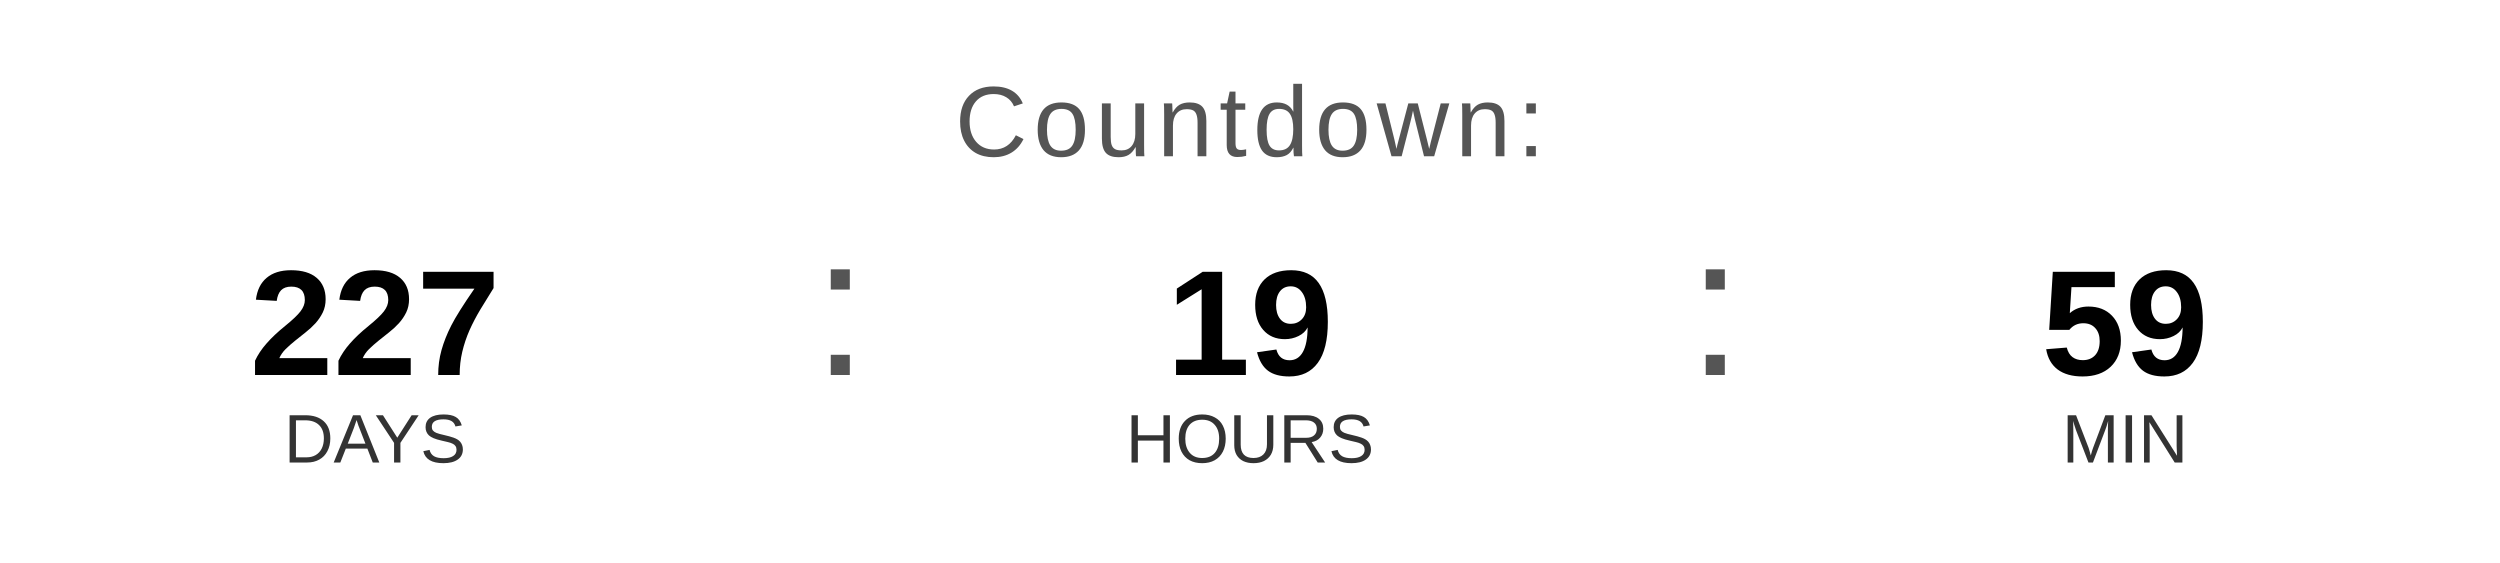
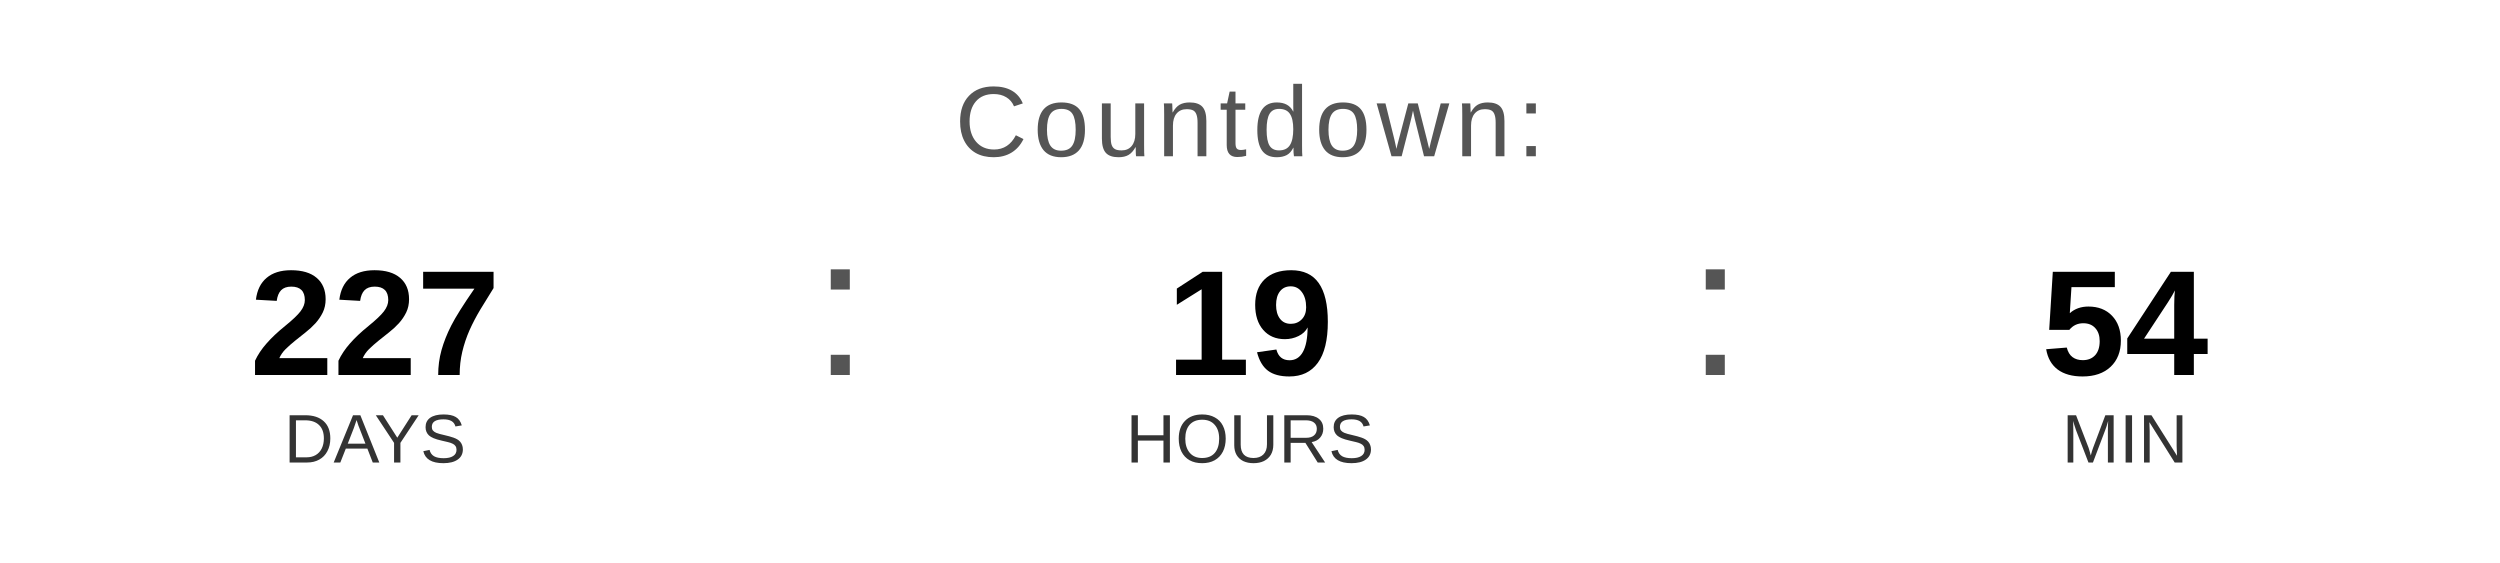
<svg xmlns="http://www.w3.org/2000/svg" width="400" height="90" viewBox="0 0 400 90">
  <text x="200" y="25" font-family="Arial, Helvetica, sans-serif" font-size="16" fill="#555555" text-anchor="middle" letter-spacing="1">
    Countdown:
  </text>
  <text x="60" y="60" font-family="Arial, Helvetica, sans-serif" font-size="24" font-weight="bold" fill="#000000" text-anchor="middle">227</text>
  <text x="60" y="74" font-family="Arial, Helvetica, sans-serif" font-size="11" fill="#333333" text-anchor="middle">DAYS</text>
  <text x="130" y="60" font-family="Arial, sans-serif" font-size="32" fill="#555555">:</text>
  <text x="200" y="60" font-family="Arial, Helvetica, sans-serif" font-size="24" font-weight="bold" fill="#000000" text-anchor="middle">19</text>
  <text x="200" y="74" font-family="Arial, Helvetica, sans-serif" font-size="11" fill="#333333" text-anchor="middle">HOURS</text>
  <text x="270" y="60" font-family="Arial, sans-serif" font-size="32" fill="#555555">:</text>
-   <text x="340" y="60" font-family="Arial, Helvetica, sans-serif" font-size="24" font-weight="bold" fill="#000000" text-anchor="middle">59</text>
+   <text x="340" y="60" font-family="Arial, Helvetica, sans-serif" font-size="24" font-weight="bold" fill="#000000" text-anchor="middle">54</text>
  <text x="340" y="74" font-family="Arial, Helvetica, sans-serif" font-size="11" fill="#333333" text-anchor="middle">MIN</text>
</svg>
